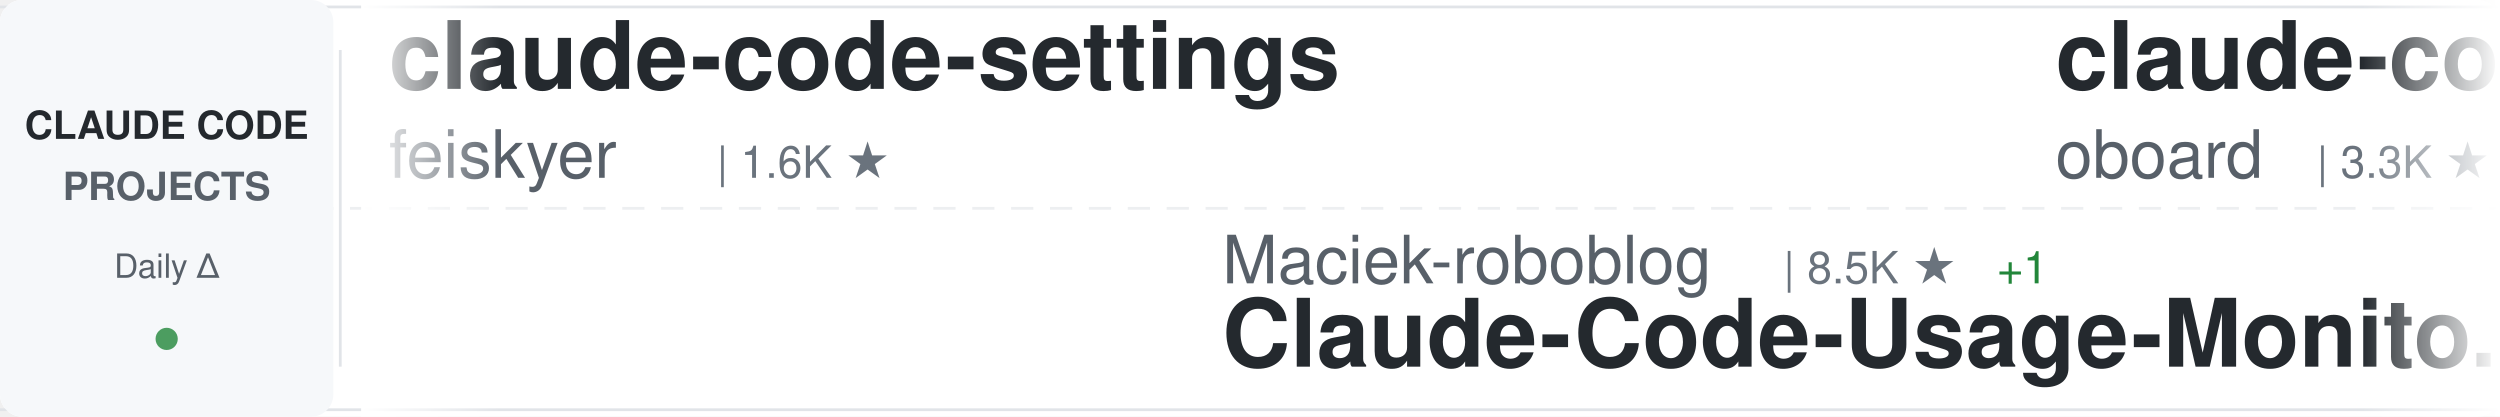
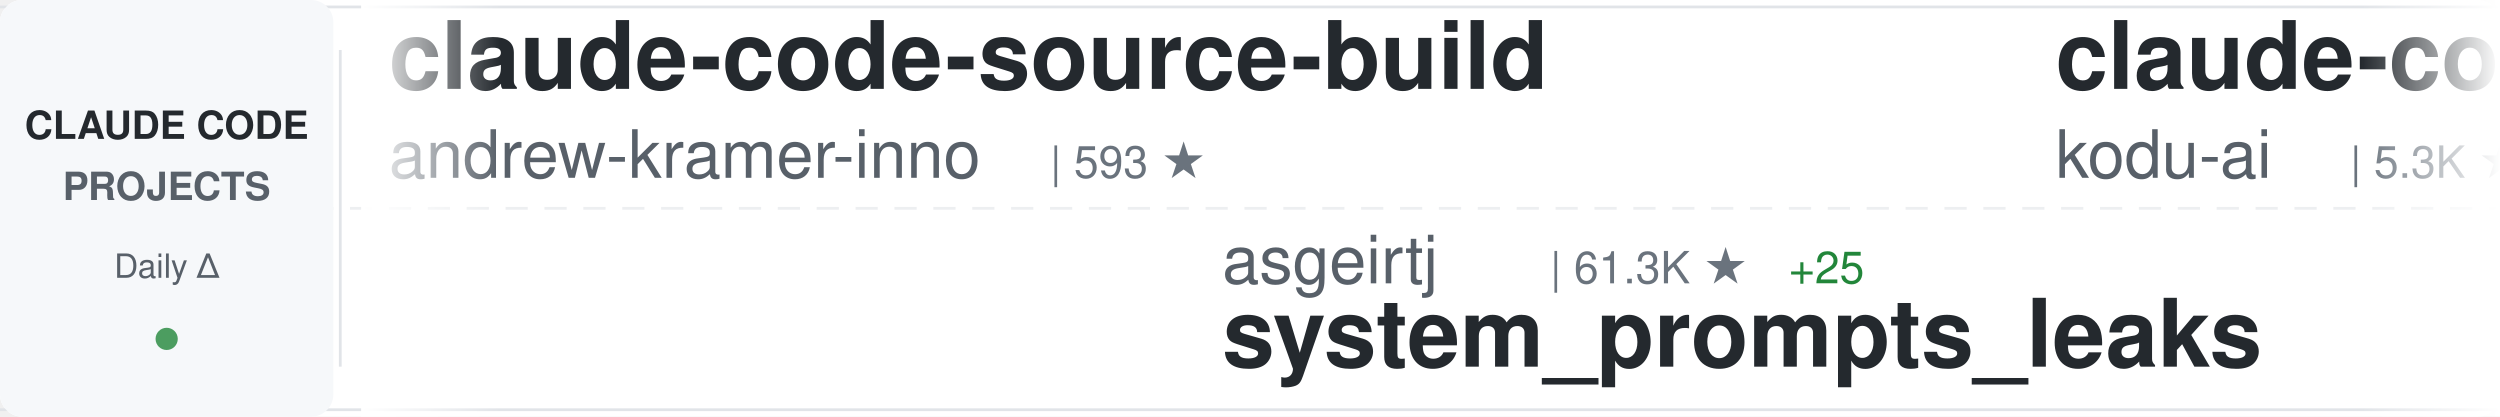
<svg xmlns="http://www.w3.org/2000/svg" width="900" height="150">
  <defs>
    <linearGradient id="awesomeLeftFade" x1="0%" y1="0%" x2="100%" y2="0%">
      <stop offset="0%" style="stop-color:#ffffff;stop-opacity:1" />
      <stop offset="100%" style="stop-color:#ffffff;stop-opacity:0" />
    </linearGradient>
    <linearGradient id="awesomeRightFade" x1="0%" y1="0%" x2="100%" y2="0%">
      <stop offset="0%" style="stop-color:#ffffff;stop-opacity:0" />
      <stop offset="100%" style="stop-color:#ffffff;stop-opacity:1" />
    </linearGradient>
  </defs>
  <rect width="900" height="150" fill="#ffffff" rx="8" />
  <rect x="0" y="2" width="900" height="1" fill="#e1e4e8" />
  <rect x="0" y="147" width="900" height="1" fill="#e1e4e8" />
  <line x1="0" y1="75" x2="900" y2="75" stroke="#e1e4e8" stroke-width="1" stroke-dasharray="8 6" opacity="0.6" />
  <rect x="0" y="0" width="120" height="150" fill="#f6f8fa" rx="8" />
  <text x="60" y="50" font-family="-apple-system, BlinkMacSystemFont, 'Segoe UI', Helvetica, Arial, sans-serif" font-size="14" font-weight="600" fill="#24292e" text-anchor="middle">CLAUDE CODE</text>
  <text x="60" y="72" font-family="-apple-system, BlinkMacSystemFont, 'Segoe UI', Helvetica, Arial, sans-serif" font-size="14" font-weight="600" fill="#586069" text-anchor="middle">PROJECTS</text>
  <text x="60" y="100" font-family="-apple-system, BlinkMacSystemFont, 'Segoe UI', Helvetica, Arial, sans-serif" font-size="12" font-weight="500" fill="#586069" text-anchor="middle">Daily Δ</text>
  <circle cx="60" cy="122" r="4" fill="#22863a" opacity="0.8" />
  <rect x="122" y="18" width="1" height="114" fill="#e1e4e8" />
  <clipPath id="awesomeTickerClip">
    <rect x="130" y="0" width="770" height="150" />
  </clipPath>
  <g clip-path="url(#awesomeTickerClip)">
    <g id="awesomeTickerItems">
      <animateTransform attributeName="transform" attributeType="XML" type="translate" from="0 0" to="-3000 0" dur="54s" repeatCount="indefinite" />
      <g transform="translate(0, 0)">
-         <text x="140" y="32" font-family="-apple-system, BlinkMacSystemFont, 'Segoe UI', Helvetica, Arial, sans-serif" font-size="34" font-weight="600" fill="#24292e">claude-code-settings</text>
-         <text x="140" y="64" font-family="-apple-system, BlinkMacSystemFont, 'Segoe UI', Helvetica, Arial, sans-serif" font-size="24" font-weight="400" fill="#586069">feiskyer</text>
-         <text x="258" y="64" font-family="-apple-system, BlinkMacSystemFont, 'Segoe UI', Helvetica, Arial, sans-serif" font-size="16" font-weight="500" fill="#6a737d">| 1.6K ★</text>
+         <text x="140" y="32" font-family="-apple-system, BlinkMacSystemFont, 'Segoe UI', Helvetica, Arial, sans-serif" font-size="34" font-weight="600" fill="#24292e">claude-code-source-build</text>
+         <text x="140" y="64" font-family="-apple-system, BlinkMacSystemFont, 'Segoe UI', Helvetica, Arial, sans-serif" font-size="24" font-weight="400" fill="#586069">andrew-kramer-inno</text>
+         <text x="378" y="64" font-family="-apple-system, BlinkMacSystemFont, 'Segoe UI', Helvetica, Arial, sans-serif" font-size="16" font-weight="500" fill="#6a737d">| 593 ★</text>
      </g>
      <g transform="translate(300, 0)">
-         <text x="140" y="102" font-family="-apple-system, BlinkMacSystemFont, 'Segoe UI', Helvetica, Arial, sans-serif" font-size="24" font-weight="400" fill="#586069">Maciek-roboblog</text>
-         <text x="342" y="102" font-family="-apple-system, BlinkMacSystemFont, 'Segoe UI', Helvetica, Arial, sans-serif" font-size="16" font-weight="500" fill="#6a737d">| 8.5K ★</text>
-         <text x="419" y="102" font-family="-apple-system, BlinkMacSystemFont, 'Segoe UI', Helvetica, Arial, sans-serif" font-size="16" font-weight="500" fill="#22863a"> +1</text>
-         <text x="140" y="132" font-family="-apple-system, BlinkMacSystemFont, 'Segoe UI', Helvetica, Arial, sans-serif" font-size="34" font-weight="600" fill="#24292e">Claude-Code-Usage-Monito...</text>
+         <text x="140" y="102" font-family="-apple-system, BlinkMacSystemFont, 'Segoe UI', Helvetica, Arial, sans-serif" font-size="24" font-weight="400" fill="#586069">asgeirtj</text>
+         <text x="258" y="102" font-family="-apple-system, BlinkMacSystemFont, 'Segoe UI', Helvetica, Arial, sans-serif" font-size="16" font-weight="500" fill="#6a737d">| 61.3K ★</text>
+         <text x="344" y="102" font-family="-apple-system, BlinkMacSystemFont, 'Segoe UI', Helvetica, Arial, sans-serif" font-size="16" font-weight="500" fill="#22863a"> +25</text>
+         <text x="140" y="132" font-family="-apple-system, BlinkMacSystemFont, 'Segoe UI', Helvetica, Arial, sans-serif" font-size="34" font-weight="600" fill="#24292e">system_prompts_leaks</text>
      </g>
      <g transform="translate(600, 0)">
+         <text x="140" y="32" font-family="-apple-system, BlinkMacSystemFont, 'Segoe UI', Helvetica, Arial, sans-serif" font-size="34" font-weight="600" fill="#24292e">claude-coder</text>
+         <text x="140" y="64" font-family="-apple-system, BlinkMacSystemFont, 'Segoe UI', Helvetica, Arial, sans-serif" font-size="24" font-weight="400" fill="#586069">kodu-ai</text>
+         <text x="246" y="64" font-family="-apple-system, BlinkMacSystemFont, 'Segoe UI', Helvetica, Arial, sans-serif" font-size="16" font-weight="500" fill="#6a737d">| 5.3K ★</text>
+       </g>
+       <g transform="translate(900, 0)">
+         <text x="140" y="102" font-family="-apple-system, BlinkMacSystemFont, 'Segoe UI', Helvetica, Arial, sans-serif" font-size="24" font-weight="400" fill="#586069">affaan-m</text>
+         <text x="258" y="102" font-family="-apple-system, BlinkMacSystemFont, 'Segoe UI', Helvetica, Arial, sans-serif" font-size="16" font-weight="500" fill="#6a737d">| 235.4K ★</text>
+         <text x="353" y="102" font-family="-apple-system, BlinkMacSystemFont, 'Segoe UI', Helvetica, Arial, sans-serif" font-size="16" font-weight="500" fill="#22863a"> +81</text>
+         <text x="140" y="132" font-family="-apple-system, BlinkMacSystemFont, 'Segoe UI', Helvetica, Arial, sans-serif" font-size="34" font-weight="600" fill="#24292e">ECC</text>
+       </g>
+       <g transform="translate(1200, 0)">
+         <text x="140" y="32" font-family="-apple-system, BlinkMacSystemFont, 'Segoe UI', Helvetica, Arial, sans-serif" font-size="34" font-weight="600" fill="#24292e">oh-my-claudecode</text>
+         <text x="140" y="64" font-family="-apple-system, BlinkMacSystemFont, 'Segoe UI', Helvetica, Arial, sans-serif" font-size="24" font-weight="400" fill="#586069">Yeachan-Heo</text>
+         <text x="294" y="64" font-family="-apple-system, BlinkMacSystemFont, 'Segoe UI', Helvetica, Arial, sans-serif" font-size="16" font-weight="500" fill="#6a737d">| 38.2K ★</text>
+         <text x="380" y="64" font-family="-apple-system, BlinkMacSystemFont, 'Segoe UI', Helvetica, Arial, sans-serif" font-size="16" font-weight="500" fill="#22863a"> +3</text>
+       </g>
+       <g transform="translate(1500, 0)">
+         <text x="140" y="102" font-family="-apple-system, BlinkMacSystemFont, 'Segoe UI', Helvetica, Arial, sans-serif" font-size="24" font-weight="400" fill="#586069">centminmod</text>
+         <text x="282" y="102" font-family="-apple-system, BlinkMacSystemFont, 'Segoe UI', Helvetica, Arial, sans-serif" font-size="16" font-weight="500" fill="#6a737d">| 2.5K ★</text>
+         <text x="140" y="132" font-family="-apple-system, BlinkMacSystemFont, 'Segoe UI', Helvetica, Arial, sans-serif" font-size="34" font-weight="600" fill="#24292e">my-claude-code-setup</text>
+       </g>
+       <g transform="translate(1800, 0)">
+         <text x="140" y="32" font-family="-apple-system, BlinkMacSystemFont, 'Segoe UI', Helvetica, Arial, sans-serif" font-size="34" font-weight="600" fill="#24292e">claude-code-templates</text>
+         <text x="140" y="64" font-family="-apple-system, BlinkMacSystemFont, 'Segoe UI', Helvetica, Arial, sans-serif" font-size="24" font-weight="400" fill="#586069">davila7</text>
+         <text x="246" y="64" font-family="-apple-system, BlinkMacSystemFont, 'Segoe UI', Helvetica, Arial, sans-serif" font-size="16" font-weight="500" fill="#6a737d">| 30.0K ★</text>
+         <text x="332" y="64" font-family="-apple-system, BlinkMacSystemFont, 'Segoe UI', Helvetica, Arial, sans-serif" font-size="16" font-weight="500" fill="#22863a"> +5</text>
+       </g>
+       <g transform="translate(2100, 0)">
+         <text x="140" y="102" font-family="-apple-system, BlinkMacSystemFont, 'Segoe UI', Helvetica, Arial, sans-serif" font-size="24" font-weight="400" fill="#586069">zstmfhy</text>
+         <text x="246" y="102" font-family="-apple-system, BlinkMacSystemFont, 'Segoe UI', Helvetica, Arial, sans-serif" font-size="16" font-weight="500" fill="#6a737d">| 190 ★</text>
+         <text x="140" y="132" font-family="-apple-system, BlinkMacSystemFont, 'Segoe UI', Helvetica, Arial, sans-serif" font-size="34" font-weight="600" fill="#24292e">Claude-code</text>
+       </g>
+       <g transform="translate(2400, 0)">
        <text x="140" y="32" font-family="-apple-system, BlinkMacSystemFont, 'Segoe UI', Helvetica, Arial, sans-serif" font-size="34" font-weight="600" fill="#24292e">claude-code-rev</text>
        <text x="140" y="64" font-family="-apple-system, BlinkMacSystemFont, 'Segoe UI', Helvetica, Arial, sans-serif" font-size="24" font-weight="400" fill="#586069">oboard</text>
        <text x="234" y="64" font-family="-apple-system, BlinkMacSystemFont, 'Segoe UI', Helvetica, Arial, sans-serif" font-size="16" font-weight="500" fill="#6a737d">| 3.3K ★</text>
      </g>
-       <g transform="translate(900, 0)">
+       <g transform="translate(2700, 0)">
        <text x="140" y="102" font-family="-apple-system, BlinkMacSystemFont, 'Segoe UI', Helvetica, Arial, sans-serif" font-size="24" font-weight="400" fill="#586069">ChrisWiles</text>
        <text x="282" y="102" font-family="-apple-system, BlinkMacSystemFont, 'Segoe UI', Helvetica, Arial, sans-serif" font-size="16" font-weight="500" fill="#6a737d">| 6.0K ★</text>
        <text x="140" y="132" font-family="-apple-system, BlinkMacSystemFont, 'Segoe UI', Helvetica, Arial, sans-serif" font-size="34" font-weight="600" fill="#24292e">claude-code-showcase</text>
      </g>
-       <g transform="translate(1200, 0)">
-         <text x="140" y="32" font-family="-apple-system, BlinkMacSystemFont, 'Segoe UI', Helvetica, Arial, sans-serif" font-size="34" font-weight="600" fill="#24292e">claude-code-source-code</text>
-         <text x="140" y="64" font-family="-apple-system, BlinkMacSystemFont, 'Segoe UI', Helvetica, Arial, sans-serif" font-size="24" font-weight="400" fill="#586069">777genius</text>
-         <text x="270" y="64" font-family="-apple-system, BlinkMacSystemFont, 'Segoe UI', Helvetica, Arial, sans-serif" font-size="16" font-weight="500" fill="#6a737d">| 923 ★</text>
-         <text x="338" y="64" font-family="-apple-system, BlinkMacSystemFont, 'Segoe UI', Helvetica, Arial, sans-serif" font-size="16" font-weight="500" fill="#22863a"> +1</text>
-       </g>
-       <g transform="translate(1500, 0)">
-         <text x="140" y="102" font-family="-apple-system, BlinkMacSystemFont, 'Segoe UI', Helvetica, Arial, sans-serif" font-size="24" font-weight="400" fill="#586069">anthropics</text>
-         <text x="282" y="102" font-family="-apple-system, BlinkMacSystemFont, 'Segoe UI', Helvetica, Arial, sans-serif" font-size="16" font-weight="500" fill="#6a737d">| 8.5K ★</text>
-         <text x="359" y="102" font-family="-apple-system, BlinkMacSystemFont, 'Segoe UI', Helvetica, Arial, sans-serif" font-size="16" font-weight="500" fill="#22863a"> +3</text>
-         <text x="140" y="132" font-family="-apple-system, BlinkMacSystemFont, 'Segoe UI', Helvetica, Arial, sans-serif" font-size="34" font-weight="600" fill="#24292e">claude-code-action</text>
-       </g>
-       <g transform="translate(1800, 0)">
-         <text x="140" y="32" font-family="-apple-system, BlinkMacSystemFont, 'Segoe UI', Helvetica, Arial, sans-serif" font-size="34" font-weight="600" fill="#24292e">awesome-claude-code</text>
-         <text x="140" y="64" font-family="-apple-system, BlinkMacSystemFont, 'Segoe UI', Helvetica, Arial, sans-serif" font-size="24" font-weight="400" fill="#586069">jqueryscript</text>
-         <text x="306" y="64" font-family="-apple-system, BlinkMacSystemFont, 'Segoe UI', Helvetica, Arial, sans-serif" font-size="16" font-weight="500" fill="#6a737d">| 483 ★</text>
-       </g>
-       <g transform="translate(2100, 0)">
-         <text x="140" y="102" font-family="-apple-system, BlinkMacSystemFont, 'Segoe UI', Helvetica, Arial, sans-serif" font-size="24" font-weight="400" fill="#586069">FlorianBruniaux</text>
-         <text x="342" y="102" font-family="-apple-system, BlinkMacSystemFont, 'Segoe UI', Helvetica, Arial, sans-serif" font-size="16" font-weight="500" fill="#6a737d">| 5.6K ★</text>
-         <text x="419" y="102" font-family="-apple-system, BlinkMacSystemFont, 'Segoe UI', Helvetica, Arial, sans-serif" font-size="16" font-weight="500" fill="#22863a"> +2</text>
-         <text x="140" y="132" font-family="-apple-system, BlinkMacSystemFont, 'Segoe UI', Helvetica, Arial, sans-serif" font-size="34" font-weight="600" fill="#24292e">claude-code-ultimate-gui...</text>
-       </g>
-       <g transform="translate(2400, 0)">
-         <text x="140" y="32" font-family="-apple-system, BlinkMacSystemFont, 'Segoe UI', Helvetica, Arial, sans-serif" font-size="34" font-weight="600" fill="#24292e">Claude-code</text>
-         <text x="140" y="64" font-family="-apple-system, BlinkMacSystemFont, 'Segoe UI', Helvetica, Arial, sans-serif" font-size="24" font-weight="400" fill="#586069">zstmfhy</text>
-         <text x="246" y="64" font-family="-apple-system, BlinkMacSystemFont, 'Segoe UI', Helvetica, Arial, sans-serif" font-size="16" font-weight="500" fill="#6a737d">| 190 ★</text>
-       </g>
-       <g transform="translate(2700, 0)">
-         <text x="140" y="102" font-family="-apple-system, BlinkMacSystemFont, 'Segoe UI', Helvetica, Arial, sans-serif" font-size="24" font-weight="400" fill="#586069">jeremylongshore</text>
-         <text x="342" y="102" font-family="-apple-system, BlinkMacSystemFont, 'Segoe UI', Helvetica, Arial, sans-serif" font-size="16" font-weight="500" fill="#6a737d">| 2.6K ★</text>
-         <text x="140" y="132" font-family="-apple-system, BlinkMacSystemFont, 'Segoe UI', Helvetica, Arial, sans-serif" font-size="34" font-weight="600" fill="#24292e">claude-code-plugins-plus...</text>
-       </g>
      <g transform="translate(3000, 0)">
-         <text x="140" y="32" font-family="-apple-system, BlinkMacSystemFont, 'Segoe UI', Helvetica, Arial, sans-serif" font-size="34" font-weight="600" fill="#24292e">claude-code-settings</text>
-         <text x="140" y="64" font-family="-apple-system, BlinkMacSystemFont, 'Segoe UI', Helvetica, Arial, sans-serif" font-size="24" font-weight="400" fill="#586069">feiskyer</text>
-         <text x="258" y="64" font-family="-apple-system, BlinkMacSystemFont, 'Segoe UI', Helvetica, Arial, sans-serif" font-size="16" font-weight="500" fill="#6a737d">| 1.6K ★</text>
+         <text x="140" y="32" font-family="-apple-system, BlinkMacSystemFont, 'Segoe UI', Helvetica, Arial, sans-serif" font-size="34" font-weight="600" fill="#24292e">claude-code-source-build</text>
+         <text x="140" y="64" font-family="-apple-system, BlinkMacSystemFont, 'Segoe UI', Helvetica, Arial, sans-serif" font-size="24" font-weight="400" fill="#586069">andrew-kramer-inno</text>
+         <text x="378" y="64" font-family="-apple-system, BlinkMacSystemFont, 'Segoe UI', Helvetica, Arial, sans-serif" font-size="16" font-weight="500" fill="#6a737d">| 593 ★</text>
      </g>
      <g transform="translate(3300, 0)">
-         <text x="140" y="102" font-family="-apple-system, BlinkMacSystemFont, 'Segoe UI', Helvetica, Arial, sans-serif" font-size="24" font-weight="400" fill="#586069">Maciek-roboblog</text>
-         <text x="342" y="102" font-family="-apple-system, BlinkMacSystemFont, 'Segoe UI', Helvetica, Arial, sans-serif" font-size="16" font-weight="500" fill="#6a737d">| 8.5K ★</text>
-         <text x="419" y="102" font-family="-apple-system, BlinkMacSystemFont, 'Segoe UI', Helvetica, Arial, sans-serif" font-size="16" font-weight="500" fill="#22863a"> +1</text>
-         <text x="140" y="132" font-family="-apple-system, BlinkMacSystemFont, 'Segoe UI', Helvetica, Arial, sans-serif" font-size="34" font-weight="600" fill="#24292e">Claude-Code-Usage-Monito...</text>
+         <text x="140" y="102" font-family="-apple-system, BlinkMacSystemFont, 'Segoe UI', Helvetica, Arial, sans-serif" font-size="24" font-weight="400" fill="#586069">asgeirtj</text>
+         <text x="258" y="102" font-family="-apple-system, BlinkMacSystemFont, 'Segoe UI', Helvetica, Arial, sans-serif" font-size="16" font-weight="500" fill="#6a737d">| 61.3K ★</text>
+         <text x="344" y="102" font-family="-apple-system, BlinkMacSystemFont, 'Segoe UI', Helvetica, Arial, sans-serif" font-size="16" font-weight="500" fill="#22863a"> +25</text>
+         <text x="140" y="132" font-family="-apple-system, BlinkMacSystemFont, 'Segoe UI', Helvetica, Arial, sans-serif" font-size="34" font-weight="600" fill="#24292e">system_prompts_leaks</text>
      </g>
      <g transform="translate(3600, 0)">
-         <text x="140" y="32" font-family="-apple-system, BlinkMacSystemFont, 'Segoe UI', Helvetica, Arial, sans-serif" font-size="34" font-weight="600" fill="#24292e">claude-code-rev</text>
-         <text x="140" y="64" font-family="-apple-system, BlinkMacSystemFont, 'Segoe UI', Helvetica, Arial, sans-serif" font-size="24" font-weight="400" fill="#586069">oboard</text>
-         <text x="234" y="64" font-family="-apple-system, BlinkMacSystemFont, 'Segoe UI', Helvetica, Arial, sans-serif" font-size="16" font-weight="500" fill="#6a737d">| 3.3K ★</text>
+         <text x="140" y="32" font-family="-apple-system, BlinkMacSystemFont, 'Segoe UI', Helvetica, Arial, sans-serif" font-size="34" font-weight="600" fill="#24292e">claude-coder</text>
+         <text x="140" y="64" font-family="-apple-system, BlinkMacSystemFont, 'Segoe UI', Helvetica, Arial, sans-serif" font-size="24" font-weight="400" fill="#586069">kodu-ai</text>
+         <text x="246" y="64" font-family="-apple-system, BlinkMacSystemFont, 'Segoe UI', Helvetica, Arial, sans-serif" font-size="16" font-weight="500" fill="#6a737d">| 5.3K ★</text>
      </g>
      <g transform="translate(3900, 0)">
-         <text x="140" y="102" font-family="-apple-system, BlinkMacSystemFont, 'Segoe UI', Helvetica, Arial, sans-serif" font-size="24" font-weight="400" fill="#586069">ChrisWiles</text>
-         <text x="282" y="102" font-family="-apple-system, BlinkMacSystemFont, 'Segoe UI', Helvetica, Arial, sans-serif" font-size="16" font-weight="500" fill="#6a737d">| 6.0K ★</text>
-         <text x="140" y="132" font-family="-apple-system, BlinkMacSystemFont, 'Segoe UI', Helvetica, Arial, sans-serif" font-size="34" font-weight="600" fill="#24292e">claude-code-showcase</text>
+         <text x="140" y="102" font-family="-apple-system, BlinkMacSystemFont, 'Segoe UI', Helvetica, Arial, sans-serif" font-size="24" font-weight="400" fill="#586069">affaan-m</text>
+         <text x="258" y="102" font-family="-apple-system, BlinkMacSystemFont, 'Segoe UI', Helvetica, Arial, sans-serif" font-size="16" font-weight="500" fill="#6a737d">| 235.4K ★</text>
+         <text x="353" y="102" font-family="-apple-system, BlinkMacSystemFont, 'Segoe UI', Helvetica, Arial, sans-serif" font-size="16" font-weight="500" fill="#22863a"> +81</text>
+         <text x="140" y="132" font-family="-apple-system, BlinkMacSystemFont, 'Segoe UI', Helvetica, Arial, sans-serif" font-size="34" font-weight="600" fill="#24292e">ECC</text>
      </g>
    </g>
  </g>
  <rect x="130" y="0" width="50" height="150" fill="url(#awesomeLeftFade)" />
  <rect x="850" y="0" width="50" height="150" fill="url(#awesomeRightFade)" />
</svg>
